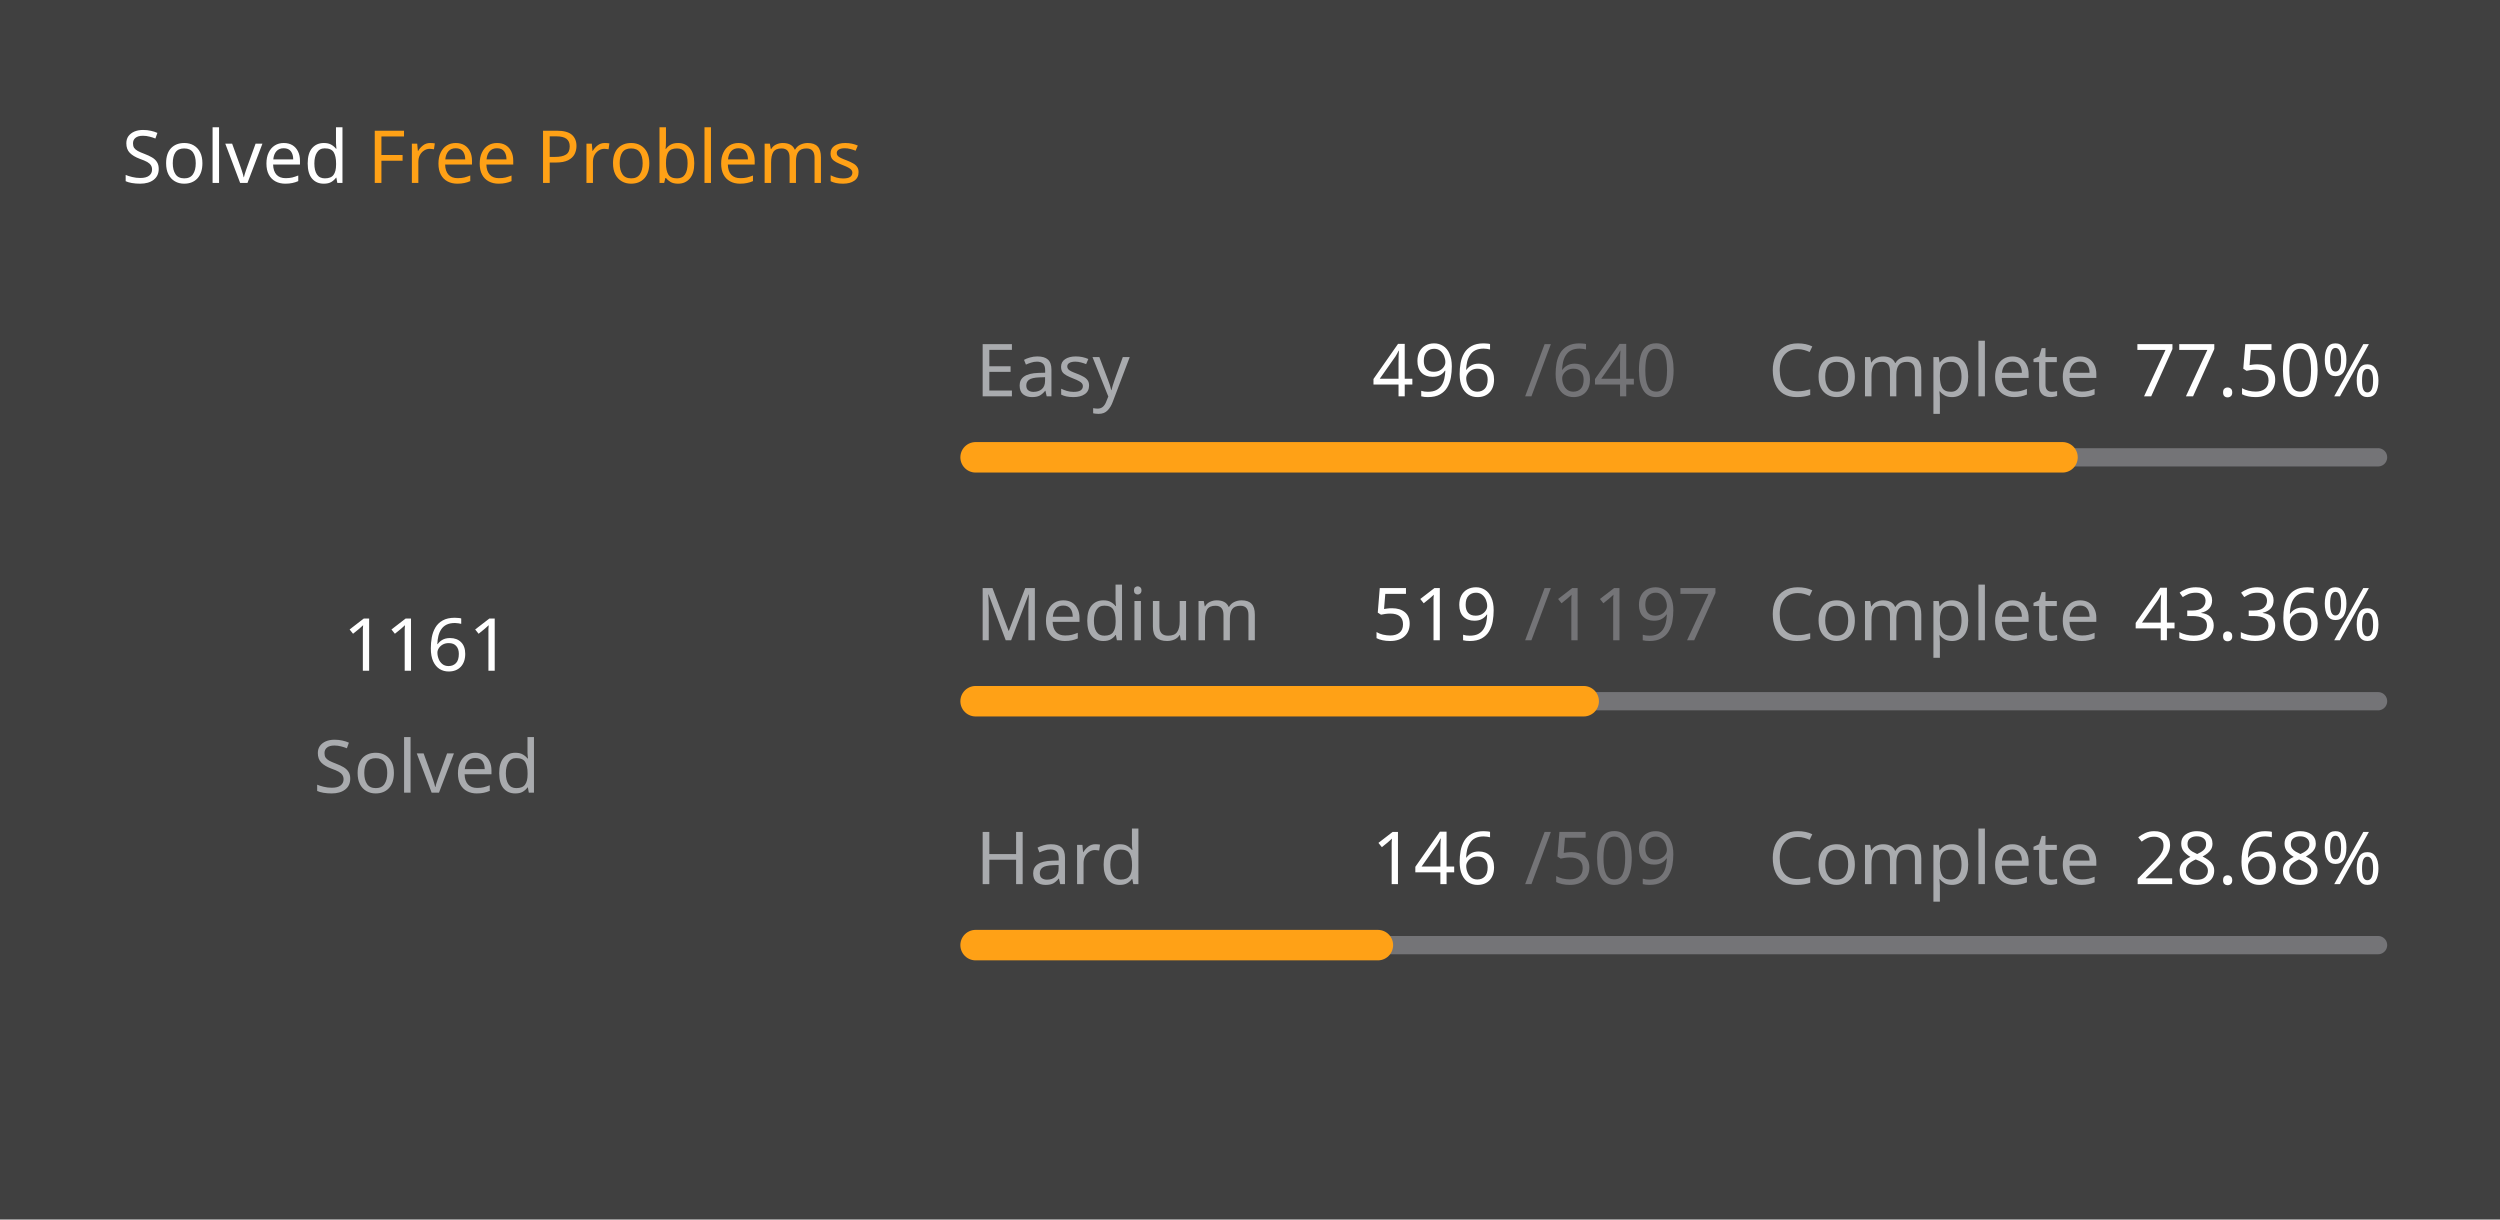
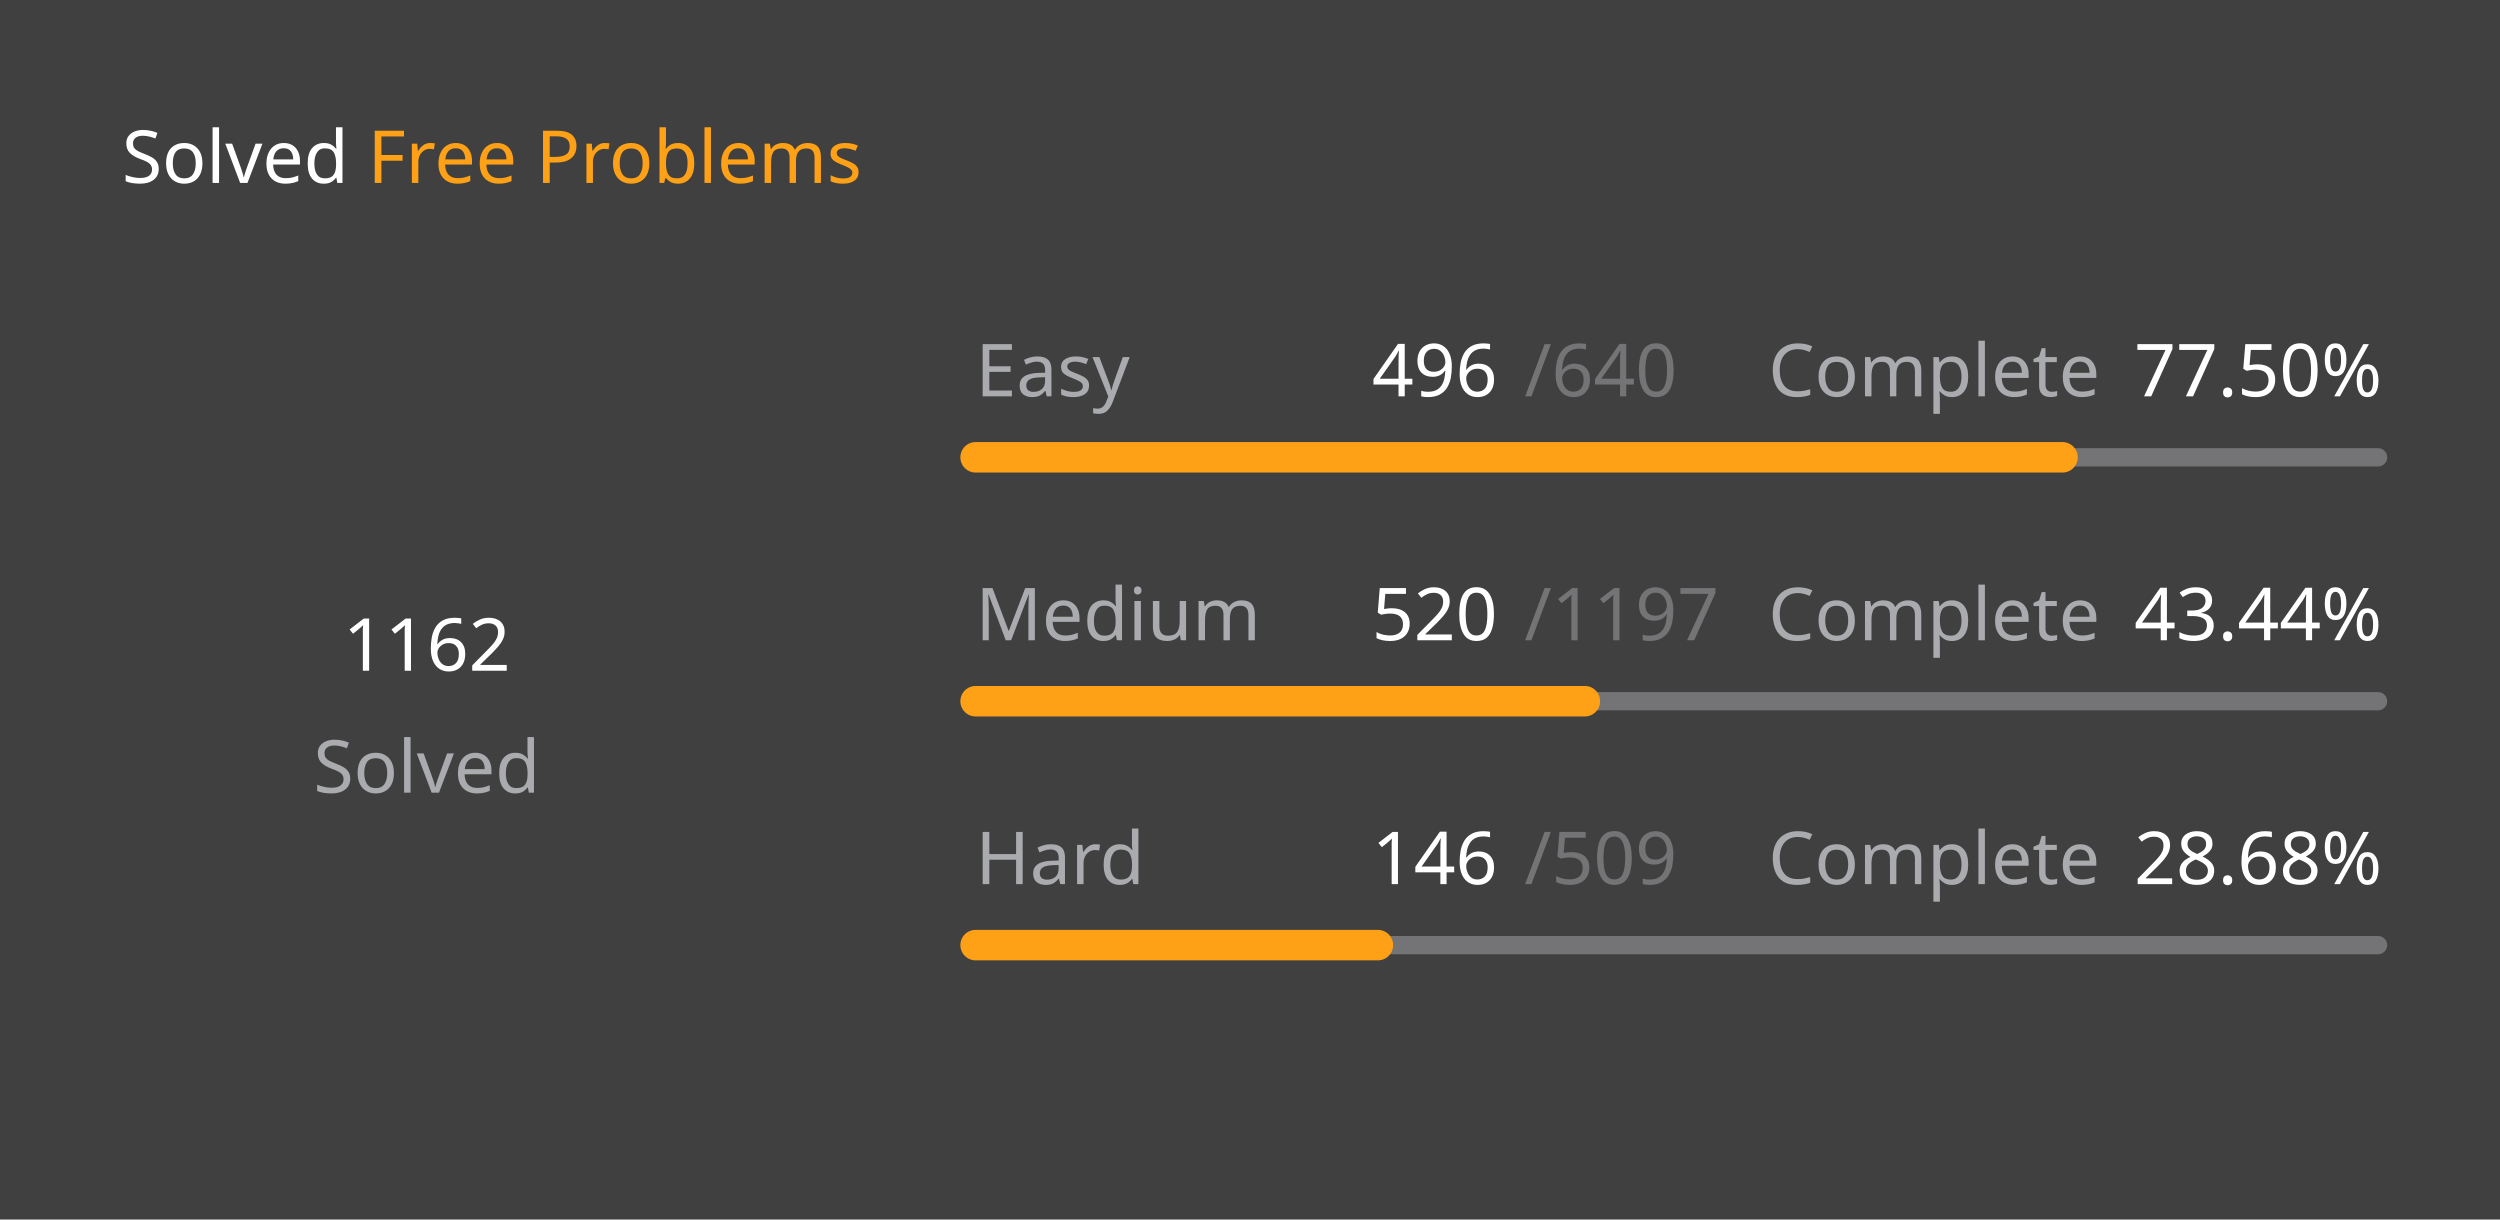
<svg xmlns="http://www.w3.org/2000/svg" version="1.1" height="200" width="410" viewBox="0 0 410 200">
  <style>*{font-family: "Segoe UI", Tahoma, Geneva, Verdana, sans-serif;}</style>
  <style>.title{font-weight: 500;font-size: 1rem;}</style>
  <style>.rotate-90{transform: rotate(-90deg);transform-origin: center;transform-box: fill-box;}</style>
  <style>.state{font-size: .75rem;}</style>
  <style>.light{color: #ffffff;fill: #ffffff;}</style>
  <style>.light-gray{color: #eff2f699;fill: #eff2f699;}</style>
  <style>.dark-gray{color: #ebebf54d;fill: #ebebf54d;}</style>
  <style>.gray{color: #747474;fill: #747474;}</style>
  <style>.orange{color: #ffa116;fill: #ffa116;}</style>
  <style>.background{color: #404040;fill: #404040;}</style>
  <rect fill="#404040" x="0" y="0" width="410" height="200" rx="0.5rem" />
  <g text-anchor="start" text-decoration="1" class="title">
    <text x="20" y="30">
      <tspan class="light">Solved</tspan>
      <tspan class="orange">Free Problems</tspan>
    </text>
  </g>
  <g class="rotate-90">
    <circle fill="none" cx="70" cy="110" r="46" stroke="#747474" stroke-width="3" stroke-linecap="round" />
-     <circle fill="none" cx="70" cy="110" r="46" stroke="#ffa116" stroke-width="5" stroke-linecap="round" stroke-dasharray="143.035 145.992" stroke-dashoffset="0" data-difficult="ALL" />
+     <circle fill="none" cx="70" cy="110" r="46" stroke="#ffa116" stroke-width="5" stroke-linecap="round" stroke-dasharray="143.158 145.868" stroke-dashoffset="0" data-difficult="ALL" />
  </g>
  <g class="state">
    <g text-anchor="middle">
-       <text x="70" y="110" class="light" font-size="1.2rem">1161</text>
+       <text x="70" y="110" class="light" font-size="1.2rem">1162</text>
      <text x="70" y="130" class="light-gray">Solved</text>
    </g>
    <g>
      <text x="160" y="65" class="light-gray">Easy</text>
      <text x="225" y="65" class="light">496</text>
      <text x="250" y="65" class="dark-gray">/640</text>
      <text x="290" y="65" class="light-gray">Complete</text>
      <text x="350" y="65" class="light">77.50%</text>
      <path d="M 160 75 L 390 75" stroke-linecap="round" stroke-linejoin="round" stroke="#ebebf54d" stroke-width="3" />
      <path d="M 160 75 L 338.25 75" stroke-linecap="round" stroke-linejoin="round" stroke="#ffa116" stroke-width="5" />
    </g>
    <g>
      <text x="160" y="105" class="light-gray">Medium</text>
-       <text x="225" y="105" class="light">519</text>
+       <text x="225" y="105" class="light">520</text>
      <text x="250" y="105" class="dark-gray">/1197</text>
      <text x="290" y="105" class="light-gray">Complete</text>
-       <text x="350" y="105" class="light">43.36%</text>
+       <text x="350" y="105" class="light">43.44%</text>
      <path d="M 160 115 L 390 115" stroke-linecap="round" stroke-linejoin="round" stroke="#ebebf54d" stroke-width="3" />
-       <path d="M 160 115 L 259.724 115" stroke-linecap="round" stroke-linejoin="round" stroke="#ffa116" stroke-width="5" />
+       <path d="M 160 115 L 259.916 115" stroke-linecap="round" stroke-linejoin="round" stroke="#ffa116" stroke-width="5" />
    </g>
    <g>
      <text x="160" y="145" class="light-gray">Hard</text>
      <text x="225" y="145" class="light">146</text>
      <text x="250" y="145" class="dark-gray">/509</text>
      <text x="290" y="145" class="light-gray">Complete</text>
      <text x="350" y="145" class="light">28.68%</text>
      <path d="M 160 155 L 390 155" stroke-linecap="round" stroke-linejoin="round" stroke="#ebebf54d" stroke-width="3" />
      <path d="M 160 155 L 225.972 155" stroke-linecap="round" stroke-linejoin="round" stroke="#ffa116" stroke-width="5" />
    </g>
  </g>
</svg>
